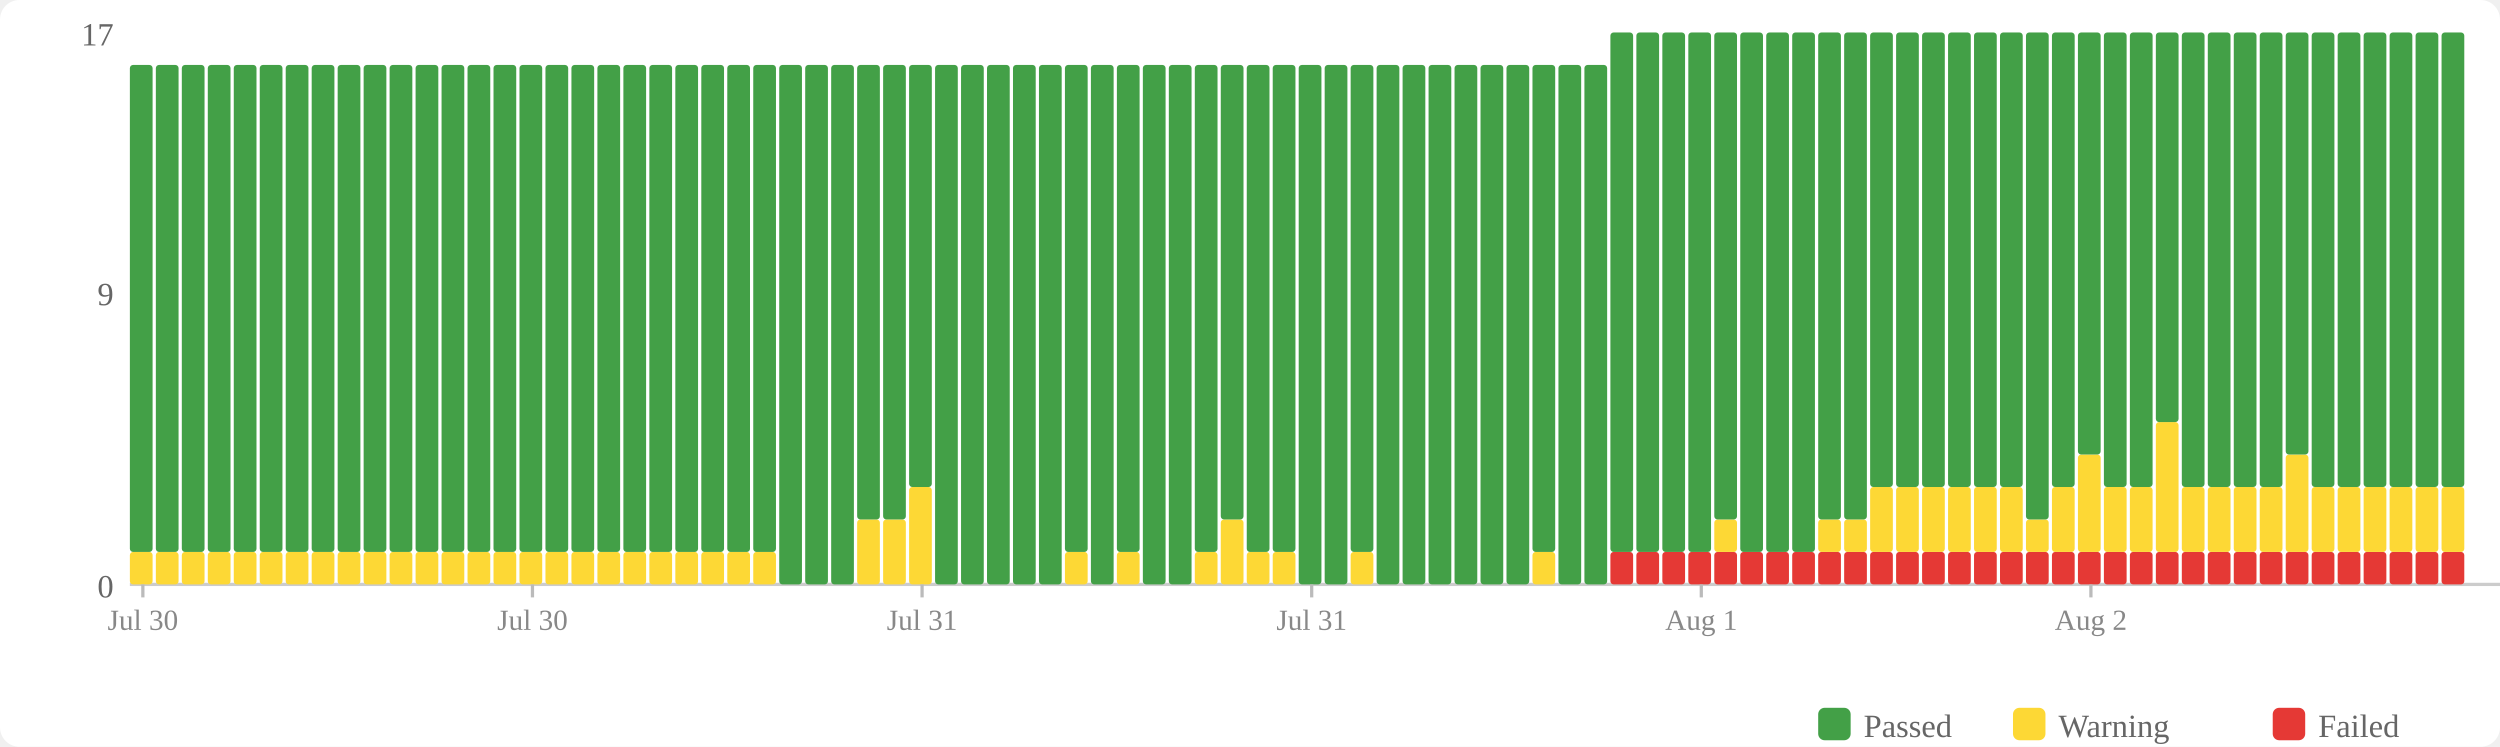
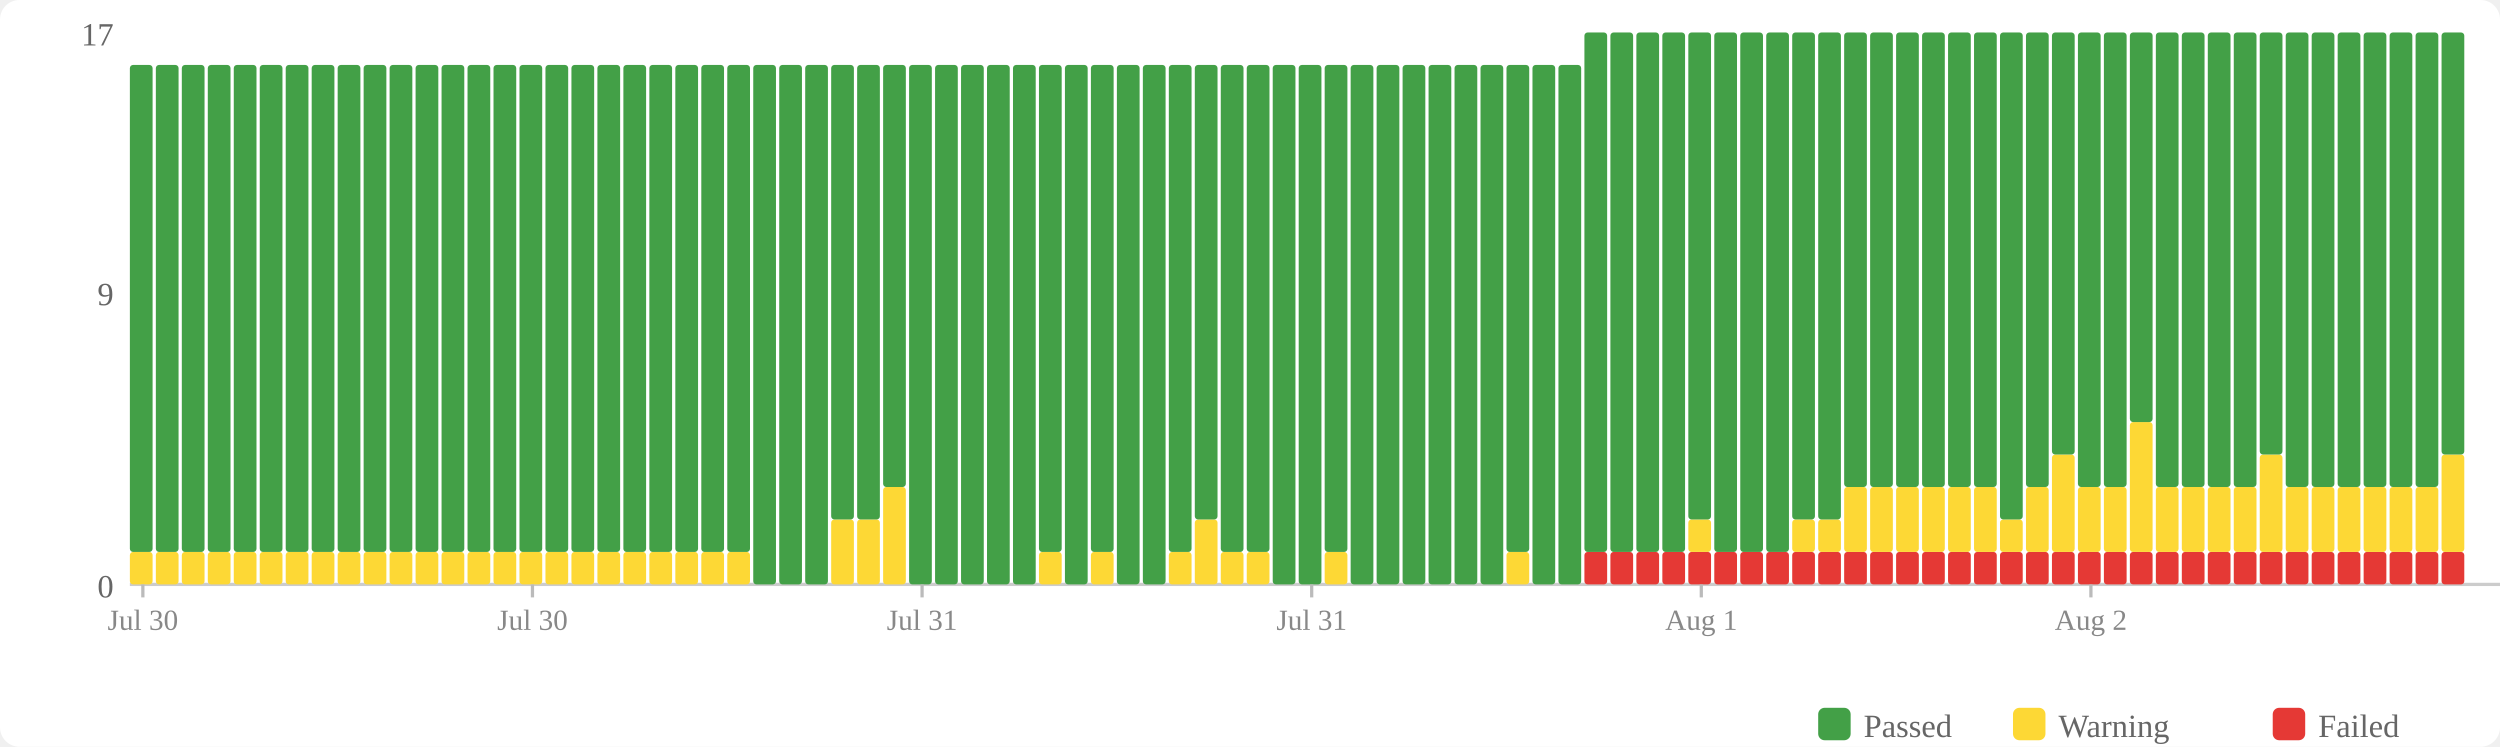
<svg xmlns="http://www.w3.org/2000/svg" width="770" height="230" viewBox="0 0 770 230">
  <rect width="770" height="230" fill="#fff" rx="6" />
  <rect x="560" y="218" width="10" height="10" fill="#43a047" rx="2" />
  <text x="574" y="227" font-size="10" fill="#666">Passed</text>
  <rect x="620" y="218" width="10" height="10" fill="#fdd835" rx="2" />
  <text x="634" y="227" font-size="10" fill="#666">Warning</text>
  <rect x="700" y="218" width="10" height="10" fill="#e53935" rx="2" />
  <text x="714" y="227" font-size="10" fill="#666">Failed</text>
  <text x="35" y="184" text-anchor="end" font-size="10" fill="#666">0</text>
  <text x="35" y="94" text-anchor="end" font-size="10" fill="#666">9</text>
  <text x="35" y="14" text-anchor="end" font-size="10" fill="#666">17</text>
  <line x1="40" y1="180" x2="770" y2="180" stroke="#ccc" stroke-width="1" />
  <rect x="40" y="170" width="7" height="10" fill="#fdd835" rx="1" />
  <rect x="40" y="20" width="7" height="150" fill="#43a047" rx="1" />
  <rect x="48" y="170" width="7" height="10" fill="#fdd835" rx="1" />
  <rect x="48" y="20" width="7" height="150" fill="#43a047" rx="1" />
  <rect x="56" y="170" width="7" height="10" fill="#fdd835" rx="1" />
  <rect x="56" y="20" width="7" height="150" fill="#43a047" rx="1" />
  <rect x="64" y="170" width="7" height="10" fill="#fdd835" rx="1" />
  <rect x="64" y="20" width="7" height="150" fill="#43a047" rx="1" />
  <rect x="72" y="170" width="7" height="10" fill="#fdd835" rx="1" />
  <rect x="72" y="20" width="7" height="150" fill="#43a047" rx="1" />
  <rect x="80" y="170" width="7" height="10" fill="#fdd835" rx="1" />
  <rect x="80" y="20" width="7" height="150" fill="#43a047" rx="1" />
  <rect x="88" y="170" width="7" height="10" fill="#fdd835" rx="1" />
  <rect x="88" y="20" width="7" height="150" fill="#43a047" rx="1" />
  <rect x="96" y="170" width="7" height="10" fill="#fdd835" rx="1" />
  <rect x="96" y="20" width="7" height="150" fill="#43a047" rx="1" />
  <rect x="104" y="170" width="7" height="10" fill="#fdd835" rx="1" />
  <rect x="104" y="20" width="7" height="150" fill="#43a047" rx="1" />
  <rect x="112" y="170" width="7" height="10" fill="#fdd835" rx="1" />
  <rect x="112" y="20" width="7" height="150" fill="#43a047" rx="1" />
  <rect x="120" y="170" width="7" height="10" fill="#fdd835" rx="1" />
  <rect x="120" y="20" width="7" height="150" fill="#43a047" rx="1" />
  <rect x="128" y="170" width="7" height="10" fill="#fdd835" rx="1" />
  <rect x="128" y="20" width="7" height="150" fill="#43a047" rx="1" />
  <rect x="136" y="170" width="7" height="10" fill="#fdd835" rx="1" />
  <rect x="136" y="20" width="7" height="150" fill="#43a047" rx="1" />
  <rect x="144" y="170" width="7" height="10" fill="#fdd835" rx="1" />
  <rect x="144" y="20" width="7" height="150" fill="#43a047" rx="1" />
  <rect x="152" y="170" width="7" height="10" fill="#fdd835" rx="1" />
  <rect x="152" y="20" width="7" height="150" fill="#43a047" rx="1" />
  <rect x="160" y="170" width="7" height="10" fill="#fdd835" rx="1" />
  <rect x="160" y="20" width="7" height="150" fill="#43a047" rx="1" />
  <rect x="168" y="170" width="7" height="10" fill="#fdd835" rx="1" />
  <rect x="168" y="20" width="7" height="150" fill="#43a047" rx="1" />
  <rect x="176" y="170" width="7" height="10" fill="#fdd835" rx="1" />
  <rect x="176" y="20" width="7" height="150" fill="#43a047" rx="1" />
  <rect x="184" y="170" width="7" height="10" fill="#fdd835" rx="1" />
  <rect x="184" y="20" width="7" height="150" fill="#43a047" rx="1" />
  <rect x="192" y="170" width="7" height="10" fill="#fdd835" rx="1" />
  <rect x="192" y="20" width="7" height="150" fill="#43a047" rx="1" />
  <rect x="200" y="170" width="7" height="10" fill="#fdd835" rx="1" />
  <rect x="200" y="20" width="7" height="150" fill="#43a047" rx="1" />
  <rect x="208" y="170" width="7" height="10" fill="#fdd835" rx="1" />
  <rect x="208" y="20" width="7" height="150" fill="#43a047" rx="1" />
  <rect x="216" y="170" width="7" height="10" fill="#fdd835" rx="1" />
  <rect x="216" y="20" width="7" height="150" fill="#43a047" rx="1" />
  <rect x="224" y="170" width="7" height="10" fill="#fdd835" rx="1" />
  <rect x="224" y="20" width="7" height="150" fill="#43a047" rx="1" />
-   <rect x="232" y="170" width="7" height="10" fill="#fdd835" rx="1" />
-   <rect x="232" y="20" width="7" height="150" fill="#43a047" rx="1" />
+   <rect x="232" y="20" width="7" height="160" fill="#43a047" rx="1" />
  <rect x="240" y="20" width="7" height="160" fill="#43a047" rx="1" />
  <rect x="248" y="20" width="7" height="160" fill="#43a047" rx="1" />
-   <rect x="256" y="20" width="7" height="160" fill="#43a047" rx="1" />
+   <rect x="256" y="160" width="7" height="20" fill="#fdd835" rx="1" />
+   <rect x="256" y="20" width="7" height="140" fill="#43a047" rx="1" />
  <rect x="264" y="160" width="7" height="20" fill="#fdd835" rx="1" />
  <rect x="264" y="20" width="7" height="140" fill="#43a047" rx="1" />
-   <rect x="272" y="160" width="7" height="20" fill="#fdd835" rx="1" />
-   <rect x="272" y="20" width="7" height="140" fill="#43a047" rx="1" />
-   <rect x="280" y="150" width="7" height="30" fill="#fdd835" rx="1" />
-   <rect x="280" y="20" width="7" height="130" fill="#43a047" rx="1" />
+   <rect x="272" y="150" width="7" height="30" fill="#fdd835" rx="1" />
+   <rect x="272" y="20" width="7" height="130" fill="#43a047" rx="1" />
+   <rect x="280" y="20" width="7" height="160" fill="#43a047" rx="1" />
  <rect x="288" y="20" width="7" height="160" fill="#43a047" rx="1" />
  <rect x="296" y="20" width="7" height="160" fill="#43a047" rx="1" />
  <rect x="304" y="20" width="7" height="160" fill="#43a047" rx="1" />
  <rect x="312" y="20" width="7" height="160" fill="#43a047" rx="1" />
-   <rect x="320" y="20" width="7" height="160" fill="#43a047" rx="1" />
-   <rect x="328" y="170" width="7" height="10" fill="#fdd835" rx="1" />
-   <rect x="328" y="20" width="7" height="150" fill="#43a047" rx="1" />
-   <rect x="336" y="20" width="7" height="160" fill="#43a047" rx="1" />
-   <rect x="344" y="170" width="7" height="10" fill="#fdd835" rx="1" />
-   <rect x="344" y="20" width="7" height="150" fill="#43a047" rx="1" />
+   <rect x="320" y="170" width="7" height="10" fill="#fdd835" rx="1" />
+   <rect x="320" y="20" width="7" height="150" fill="#43a047" rx="1" />
+   <rect x="328" y="20" width="7" height="160" fill="#43a047" rx="1" />
+   <rect x="336" y="170" width="7" height="10" fill="#fdd835" rx="1" />
+   <rect x="336" y="20" width="7" height="150" fill="#43a047" rx="1" />
+   <rect x="344" y="20" width="7" height="160" fill="#43a047" rx="1" />
  <rect x="352" y="20" width="7" height="160" fill="#43a047" rx="1" />
-   <rect x="360" y="20" width="7" height="160" fill="#43a047" rx="1" />
-   <rect x="368" y="170" width="7" height="10" fill="#fdd835" rx="1" />
-   <rect x="368" y="20" width="7" height="150" fill="#43a047" rx="1" />
-   <rect x="376" y="160" width="7" height="20" fill="#fdd835" rx="1" />
-   <rect x="376" y="20" width="7" height="140" fill="#43a047" rx="1" />
+   <rect x="360" y="170" width="7" height="10" fill="#fdd835" rx="1" />
+   <rect x="360" y="20" width="7" height="150" fill="#43a047" rx="1" />
+   <rect x="368" y="160" width="7" height="20" fill="#fdd835" rx="1" />
+   <rect x="368" y="20" width="7" height="140" fill="#43a047" rx="1" />
+   <rect x="376" y="170" width="7" height="10" fill="#fdd835" rx="1" />
+   <rect x="376" y="20" width="7" height="150" fill="#43a047" rx="1" />
  <rect x="384" y="170" width="7" height="10" fill="#fdd835" rx="1" />
  <rect x="384" y="20" width="7" height="150" fill="#43a047" rx="1" />
-   <rect x="392" y="170" width="7" height="10" fill="#fdd835" rx="1" />
-   <rect x="392" y="20" width="7" height="150" fill="#43a047" rx="1" />
+   <rect x="392" y="20" width="7" height="160" fill="#43a047" rx="1" />
  <rect x="400" y="20" width="7" height="160" fill="#43a047" rx="1" />
-   <rect x="408" y="20" width="7" height="160" fill="#43a047" rx="1" />
-   <rect x="416" y="170" width="7" height="10" fill="#fdd835" rx="1" />
-   <rect x="416" y="20" width="7" height="150" fill="#43a047" rx="1" />
+   <rect x="408" y="170" width="7" height="10" fill="#fdd835" rx="1" />
+   <rect x="408" y="20" width="7" height="150" fill="#43a047" rx="1" />
+   <rect x="416" y="20" width="7" height="160" fill="#43a047" rx="1" />
  <rect x="424" y="20" width="7" height="160" fill="#43a047" rx="1" />
  <rect x="432" y="20" width="7" height="160" fill="#43a047" rx="1" />
  <rect x="440" y="20" width="7" height="160" fill="#43a047" rx="1" />
  <rect x="448" y="20" width="7" height="160" fill="#43a047" rx="1" />
  <rect x="456" y="20" width="7" height="160" fill="#43a047" rx="1" />
-   <rect x="464" y="20" width="7" height="160" fill="#43a047" rx="1" />
-   <rect x="472" y="170" width="7" height="10" fill="#fdd835" rx="1" />
-   <rect x="472" y="20" width="7" height="150" fill="#43a047" rx="1" />
+   <rect x="464" y="170" width="7" height="10" fill="#fdd835" rx="1" />
+   <rect x="464" y="20" width="7" height="150" fill="#43a047" rx="1" />
+   <rect x="472" y="20" width="7" height="160" fill="#43a047" rx="1" />
  <rect x="480" y="20" width="7" height="160" fill="#43a047" rx="1" />
-   <rect x="488" y="20" width="7" height="160" fill="#43a047" rx="1" />
+   <rect x="488" y="170" width="7" height="10" fill="#e53935" rx="1" />
+   <rect x="488" y="10" width="7" height="160" fill="#43a047" rx="1" />
  <rect x="496" y="170" width="7" height="10" fill="#e53935" rx="1" />
  <rect x="496" y="10" width="7" height="160" fill="#43a047" rx="1" />
  <rect x="504" y="170" width="7" height="10" fill="#e53935" rx="1" />
  <rect x="504" y="10" width="7" height="160" fill="#43a047" rx="1" />
  <rect x="512" y="170" width="7" height="10" fill="#e53935" rx="1" />
  <rect x="512" y="10" width="7" height="160" fill="#43a047" rx="1" />
  <rect x="520" y="170" width="7" height="10" fill="#e53935" rx="1" />
-   <rect x="520" y="10" width="7" height="160" fill="#43a047" rx="1" />
+   <rect x="520" y="160" width="7" height="10" fill="#fdd835" rx="1" />
+   <rect x="520" y="10" width="7" height="150" fill="#43a047" rx="1" />
  <rect x="528" y="170" width="7" height="10" fill="#e53935" rx="1" />
-   <rect x="528" y="160" width="7" height="10" fill="#fdd835" rx="1" />
-   <rect x="528" y="10" width="7" height="150" fill="#43a047" rx="1" />
+   <rect x="528" y="10" width="7" height="160" fill="#43a047" rx="1" />
  <rect x="536" y="170" width="7" height="10" fill="#e53935" rx="1" />
  <rect x="536" y="10" width="7" height="160" fill="#43a047" rx="1" />
  <rect x="544" y="170" width="7" height="10" fill="#e53935" rx="1" />
  <rect x="544" y="10" width="7" height="160" fill="#43a047" rx="1" />
  <rect x="552" y="170" width="7" height="10" fill="#e53935" rx="1" />
-   <rect x="552" y="10" width="7" height="160" fill="#43a047" rx="1" />
+   <rect x="552" y="160" width="7" height="10" fill="#fdd835" rx="1" />
+   <rect x="552" y="10" width="7" height="150" fill="#43a047" rx="1" />
  <rect x="560" y="170" width="7" height="10" fill="#e53935" rx="1" />
  <rect x="560" y="160" width="7" height="10" fill="#fdd835" rx="1" />
  <rect x="560" y="10" width="7" height="150" fill="#43a047" rx="1" />
  <rect x="568" y="170" width="7" height="10" fill="#e53935" rx="1" />
-   <rect x="568" y="160" width="7" height="10" fill="#fdd835" rx="1" />
-   <rect x="568" y="10" width="7" height="150" fill="#43a047" rx="1" />
+   <rect x="568" y="150" width="7" height="20" fill="#fdd835" rx="1" />
+   <rect x="568" y="10" width="7" height="140" fill="#43a047" rx="1" />
  <rect x="576" y="170" width="7" height="10" fill="#e53935" rx="1" />
  <rect x="576" y="150" width="7" height="20" fill="#fdd835" rx="1" />
  <rect x="576" y="10" width="7" height="140" fill="#43a047" rx="1" />
  <rect x="584" y="170" width="7" height="10" fill="#e53935" rx="1" />
  <rect x="584" y="150" width="7" height="20" fill="#fdd835" rx="1" />
  <rect x="584" y="10" width="7" height="140" fill="#43a047" rx="1" />
  <rect x="592" y="170" width="7" height="10" fill="#e53935" rx="1" />
  <rect x="592" y="150" width="7" height="20" fill="#fdd835" rx="1" />
  <rect x="592" y="10" width="7" height="140" fill="#43a047" rx="1" />
  <rect x="600" y="170" width="7" height="10" fill="#e53935" rx="1" />
  <rect x="600" y="150" width="7" height="20" fill="#fdd835" rx="1" />
  <rect x="600" y="10" width="7" height="140" fill="#43a047" rx="1" />
  <rect x="608" y="170" width="7" height="10" fill="#e53935" rx="1" />
  <rect x="608" y="150" width="7" height="20" fill="#fdd835" rx="1" />
  <rect x="608" y="10" width="7" height="140" fill="#43a047" rx="1" />
  <rect x="616" y="170" width="7" height="10" fill="#e53935" rx="1" />
-   <rect x="616" y="150" width="7" height="20" fill="#fdd835" rx="1" />
-   <rect x="616" y="10" width="7" height="140" fill="#43a047" rx="1" />
+   <rect x="616" y="160" width="7" height="10" fill="#fdd835" rx="1" />
+   <rect x="616" y="10" width="7" height="150" fill="#43a047" rx="1" />
  <rect x="624" y="170" width="7" height="10" fill="#e53935" rx="1" />
-   <rect x="624" y="160" width="7" height="10" fill="#fdd835" rx="1" />
-   <rect x="624" y="10" width="7" height="150" fill="#43a047" rx="1" />
+   <rect x="624" y="150" width="7" height="20" fill="#fdd835" rx="1" />
+   <rect x="624" y="10" width="7" height="140" fill="#43a047" rx="1" />
  <rect x="632" y="170" width="7" height="10" fill="#e53935" rx="1" />
-   <rect x="632" y="150" width="7" height="20" fill="#fdd835" rx="1" />
-   <rect x="632" y="10" width="7" height="140" fill="#43a047" rx="1" />
+   <rect x="632" y="140" width="7" height="30" fill="#fdd835" rx="1" />
+   <rect x="632" y="10" width="7" height="130" fill="#43a047" rx="1" />
  <rect x="640" y="170" width="7" height="10" fill="#e53935" rx="1" />
-   <rect x="640" y="140" width="7" height="30" fill="#fdd835" rx="1" />
-   <rect x="640" y="10" width="7" height="130" fill="#43a047" rx="1" />
+   <rect x="640" y="150" width="7" height="20" fill="#fdd835" rx="1" />
+   <rect x="640" y="10" width="7" height="140" fill="#43a047" rx="1" />
  <rect x="648" y="170" width="7" height="10" fill="#e53935" rx="1" />
  <rect x="648" y="150" width="7" height="20" fill="#fdd835" rx="1" />
  <rect x="648" y="10" width="7" height="140" fill="#43a047" rx="1" />
  <rect x="656" y="170" width="7" height="10" fill="#e53935" rx="1" />
-   <rect x="656" y="150" width="7" height="20" fill="#fdd835" rx="1" />
-   <rect x="656" y="10" width="7" height="140" fill="#43a047" rx="1" />
+   <rect x="656" y="130" width="7" height="40" fill="#fdd835" rx="1" />
+   <rect x="656" y="10" width="7" height="120" fill="#43a047" rx="1" />
  <rect x="664" y="170" width="7" height="10" fill="#e53935" rx="1" />
-   <rect x="664" y="130" width="7" height="40" fill="#fdd835" rx="1" />
-   <rect x="664" y="10" width="7" height="120" fill="#43a047" rx="1" />
+   <rect x="664" y="150" width="7" height="20" fill="#fdd835" rx="1" />
+   <rect x="664" y="10" width="7" height="140" fill="#43a047" rx="1" />
  <rect x="672" y="170" width="7" height="10" fill="#e53935" rx="1" />
  <rect x="672" y="150" width="7" height="20" fill="#fdd835" rx="1" />
  <rect x="672" y="10" width="7" height="140" fill="#43a047" rx="1" />
  <rect x="680" y="170" width="7" height="10" fill="#e53935" rx="1" />
  <rect x="680" y="150" width="7" height="20" fill="#fdd835" rx="1" />
  <rect x="680" y="10" width="7" height="140" fill="#43a047" rx="1" />
  <rect x="688" y="170" width="7" height="10" fill="#e53935" rx="1" />
  <rect x="688" y="150" width="7" height="20" fill="#fdd835" rx="1" />
  <rect x="688" y="10" width="7" height="140" fill="#43a047" rx="1" />
  <rect x="696" y="170" width="7" height="10" fill="#e53935" rx="1" />
-   <rect x="696" y="150" width="7" height="20" fill="#fdd835" rx="1" />
-   <rect x="696" y="10" width="7" height="140" fill="#43a047" rx="1" />
+   <rect x="696" y="140" width="7" height="30" fill="#fdd835" rx="1" />
+   <rect x="696" y="10" width="7" height="130" fill="#43a047" rx="1" />
  <rect x="704" y="170" width="7" height="10" fill="#e53935" rx="1" />
-   <rect x="704" y="140" width="7" height="30" fill="#fdd835" rx="1" />
-   <rect x="704" y="10" width="7" height="130" fill="#43a047" rx="1" />
+   <rect x="704" y="150" width="7" height="20" fill="#fdd835" rx="1" />
+   <rect x="704" y="10" width="7" height="140" fill="#43a047" rx="1" />
  <rect x="712" y="170" width="7" height="10" fill="#e53935" rx="1" />
  <rect x="712" y="150" width="7" height="20" fill="#fdd835" rx="1" />
  <rect x="712" y="10" width="7" height="140" fill="#43a047" rx="1" />
  <rect x="720" y="170" width="7" height="10" fill="#e53935" rx="1" />
  <rect x="720" y="150" width="7" height="20" fill="#fdd835" rx="1" />
  <rect x="720" y="10" width="7" height="140" fill="#43a047" rx="1" />
  <rect x="728" y="170" width="7" height="10" fill="#e53935" rx="1" />
  <rect x="728" y="150" width="7" height="20" fill="#fdd835" rx="1" />
  <rect x="728" y="10" width="7" height="140" fill="#43a047" rx="1" />
  <rect x="736" y="170" width="7" height="10" fill="#e53935" rx="1" />
  <rect x="736" y="150" width="7" height="20" fill="#fdd835" rx="1" />
  <rect x="736" y="10" width="7" height="140" fill="#43a047" rx="1" />
  <rect x="744" y="170" width="7" height="10" fill="#e53935" rx="1" />
  <rect x="744" y="150" width="7" height="20" fill="#fdd835" rx="1" />
  <rect x="744" y="10" width="7" height="140" fill="#43a047" rx="1" />
  <rect x="752" y="170" width="7" height="10" fill="#e53935" rx="1" />
-   <rect x="752" y="150" width="7" height="20" fill="#fdd835" rx="1" />
-   <rect x="752" y="10" width="7" height="140" fill="#43a047" rx="1" />
+   <rect x="752" y="140" width="7" height="30" fill="#fdd835" rx="1" />
+   <rect x="752" y="10" width="7" height="130" fill="#43a047" rx="1" />
  <line x1="44.0" y1="180" x2="44.0" y2="184" stroke="#bbb" stroke-width="1" />
  <text x="44.0" y="194" text-anchor="middle" font-size="9" fill="#888">Jul 30</text>
  <line x1="164.0" y1="180" x2="164.0" y2="184" stroke="#bbb" stroke-width="1" />
  <text x="164.0" y="194" text-anchor="middle" font-size="9" fill="#888">Jul 30</text>
  <line x1="284.0" y1="180" x2="284.0" y2="184" stroke="#bbb" stroke-width="1" />
  <text x="284.0" y="194" text-anchor="middle" font-size="9" fill="#888">Jul 31</text>
  <line x1="404.0" y1="180" x2="404.0" y2="184" stroke="#bbb" stroke-width="1" />
  <text x="404.0" y="194" text-anchor="middle" font-size="9" fill="#888">Jul 31</text>
  <line x1="524.0" y1="180" x2="524.0" y2="184" stroke="#bbb" stroke-width="1" />
  <text x="524.0" y="194" text-anchor="middle" font-size="9" fill="#888">Aug 1</text>
  <line x1="644.0" y1="180" x2="644.0" y2="184" stroke="#bbb" stroke-width="1" />
  <text x="644.0" y="194" text-anchor="middle" font-size="9" fill="#888">Aug 2</text>
</svg>
